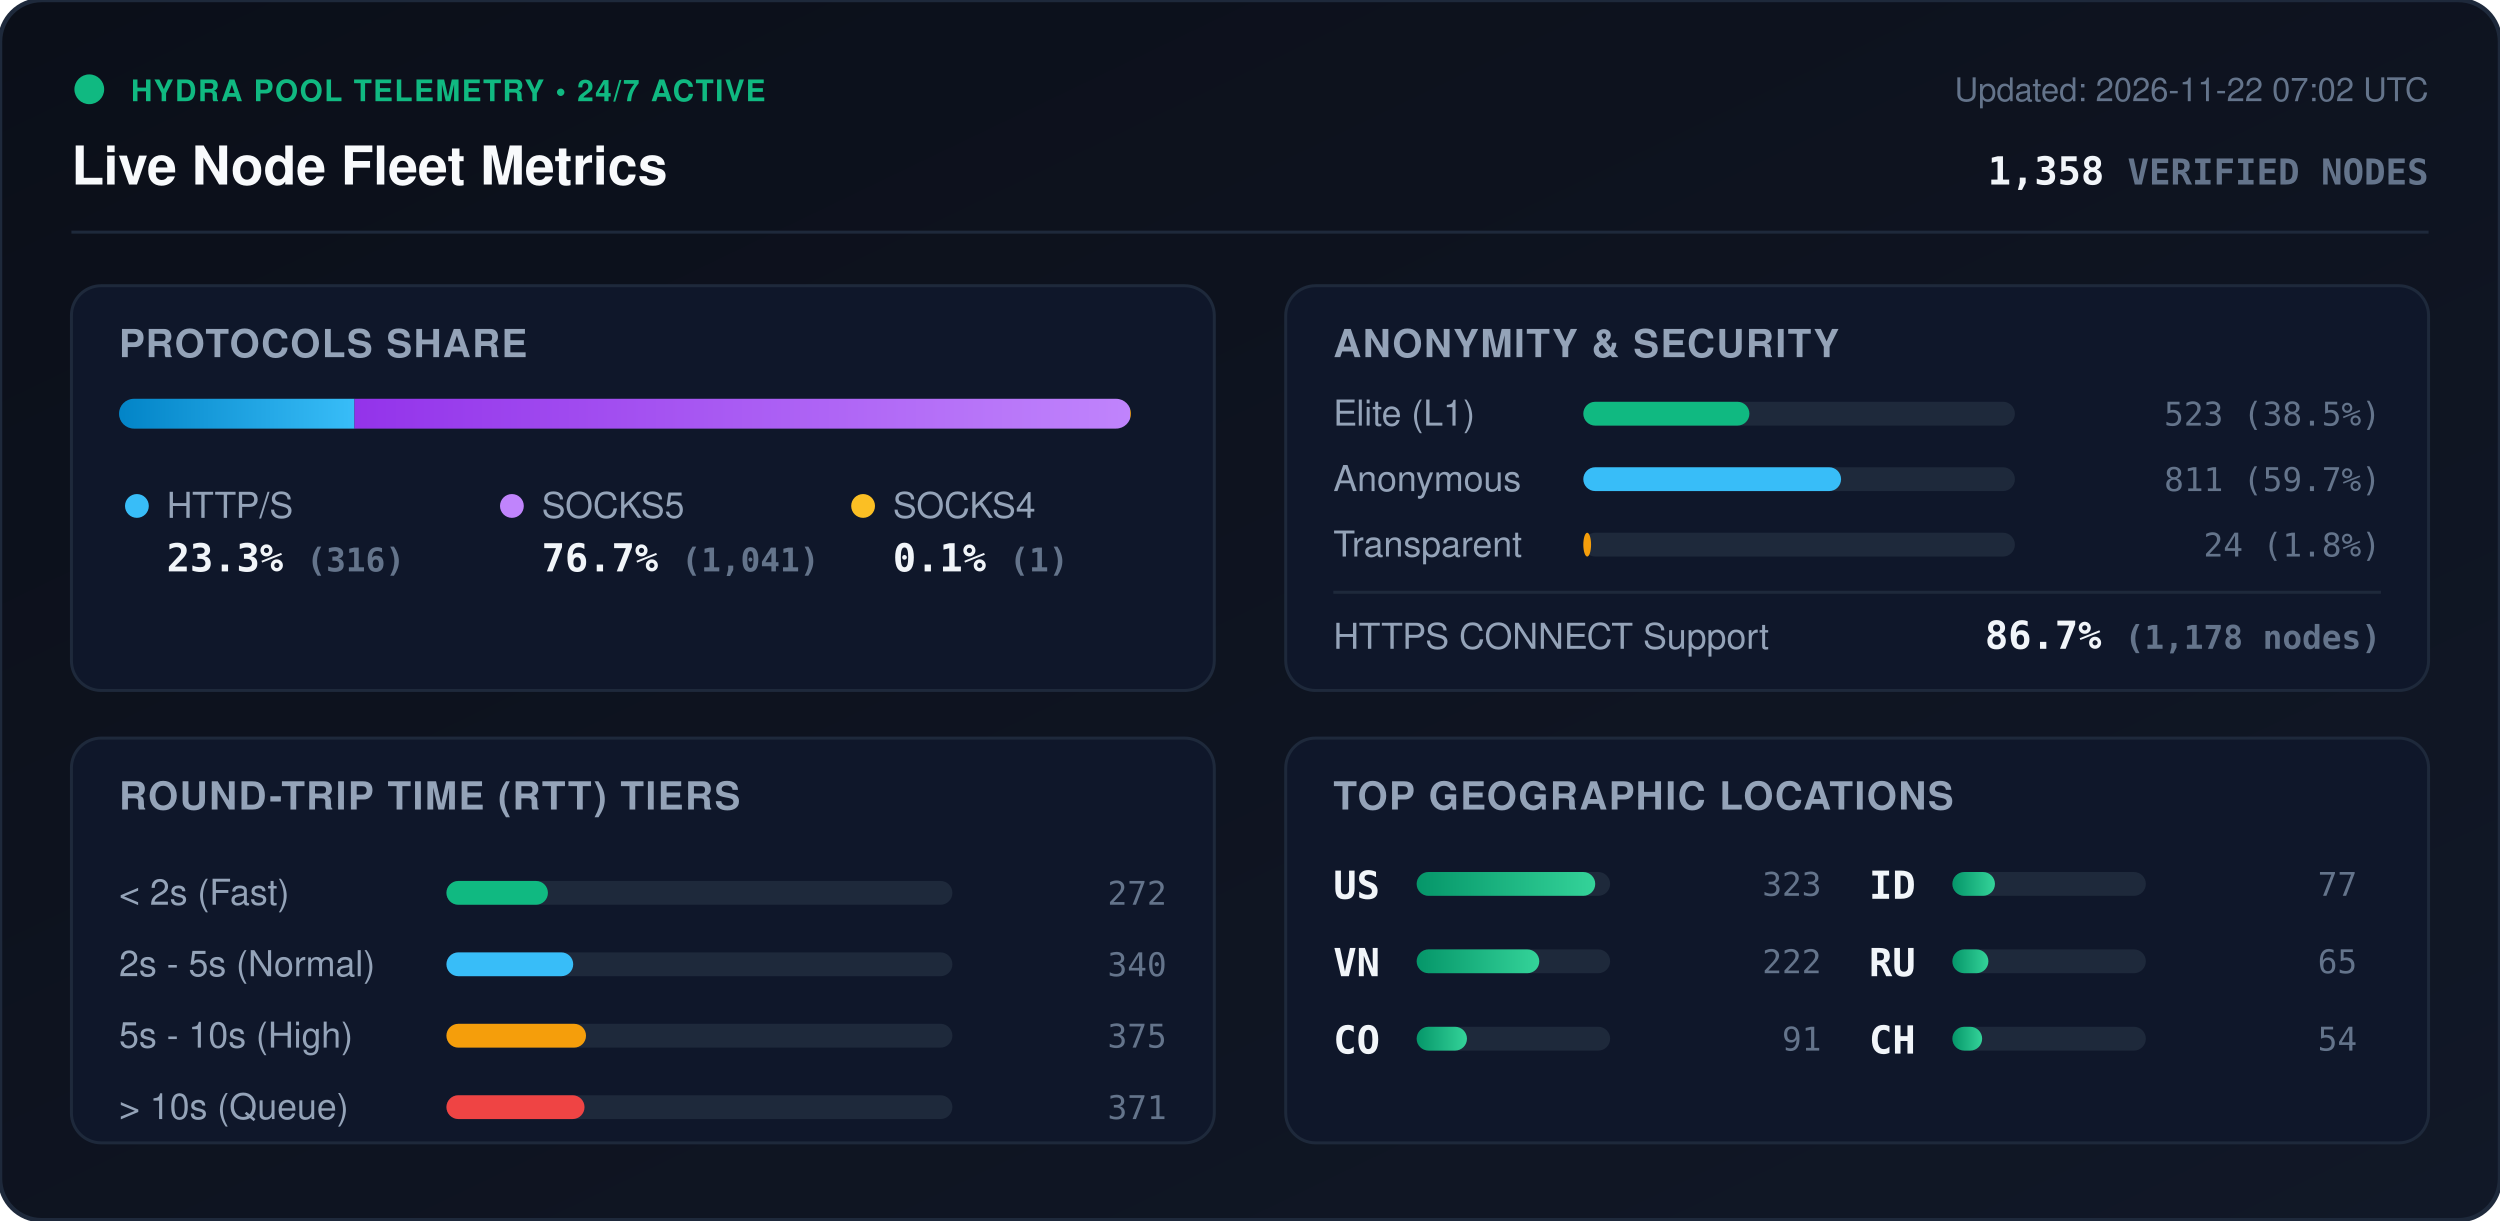
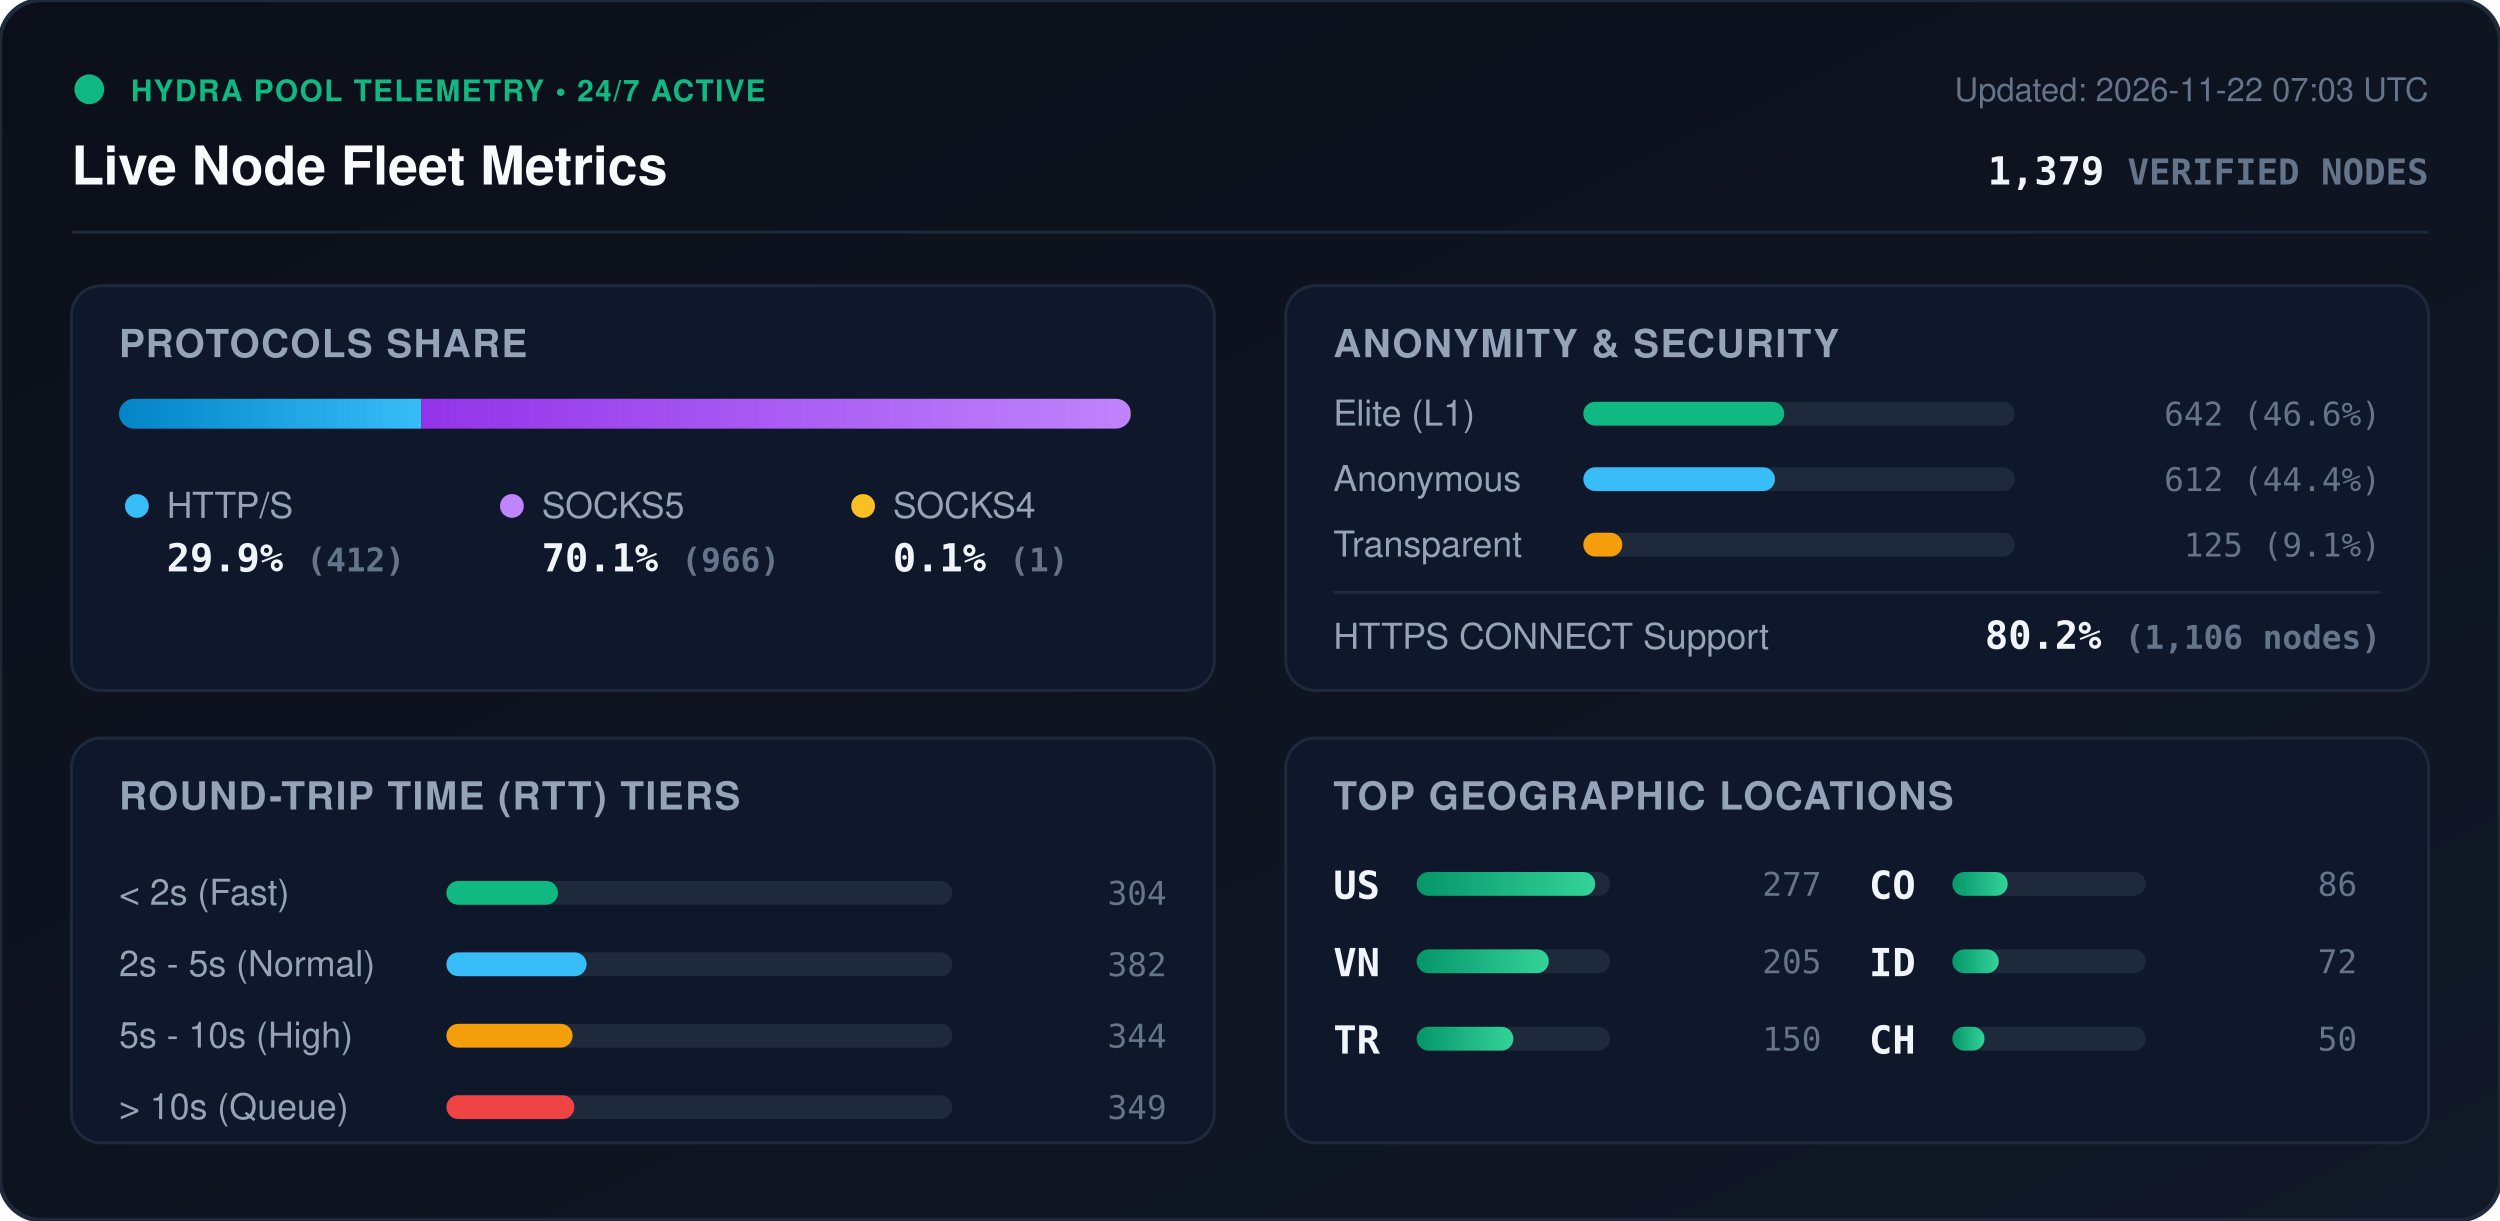
<svg xmlns="http://www.w3.org/2000/svg" viewBox="0 0 840 410" width="840" height="410" style="max-width: 100%; height: auto;">
  <defs>
    <linearGradient id="bg" x1="0%" y1="0%" x2="100%" y2="100%">
      <stop offset="0%" stop-color="#0b0f19" />
      <stop offset="100%" stop-color="#111827" />
    </linearGradient>
    <linearGradient id="bar-http" x1="0%" y1="0%" x2="100%" y2="0%">
      <stop offset="0%" stop-color="#0284c7" />
      <stop offset="100%" stop-color="#38bdf8" />
    </linearGradient>
    <linearGradient id="bar-socks5" x1="0%" y1="0%" x2="100%" y2="0%">
      <stop offset="0%" stop-color="#9333ea" />
      <stop offset="100%" stop-color="#c084fc" />
    </linearGradient>
    <linearGradient id="bar-socks4" x1="0%" y1="0%" x2="100%" y2="0%">
      <stop offset="0%" stop-color="#d97706" />
      <stop offset="100%" stop-color="#fbbf24" />
    </linearGradient>
    <linearGradient id="bar-green" x1="0%" y1="0%" x2="100%" y2="0%">
      <stop offset="0%" stop-color="#059669" />
      <stop offset="100%" stop-color="#34d399" />
    </linearGradient>
    <clipPath id="prog-track-clip">
      <rect width="340.0" height="10" rx="5" />
    </clipPath>
    <style>
      .title { font: 700 18px -apple-system, BlinkMacSystemFont, 'Segoe UI', Helvetica, Arial, sans-serif; fill: #f8fafc; }
      .sub { font: 500 11px -apple-system, BlinkMacSystemFont, 'Segoe UI', Helvetica, Arial, sans-serif; fill: #64748b; }
      .section-hdr { font: 600 13px -apple-system, BlinkMacSystemFont, 'Segoe UI', Helvetica, Arial, sans-serif; fill: #94a3b8; letter-spacing: 0.5px; }
      .metric-val { font: 700 13px -apple-system, BlinkMacSystemFont, 'Segoe UI', Helvetica, Arial, sans-serif; fill: #f1f5f9; }
      .metric-lbl { font: 500 12px -apple-system, BlinkMacSystemFont, 'Segoe UI', Helvetica, Arial, sans-serif; fill: #94a3b8; }
      .badge-txt { font: 700 10px -apple-system, BlinkMacSystemFont, 'Segoe UI', Helvetica, Arial, sans-serif; fill: #10b981; letter-spacing: 0.5px; }
      .mono { font-family: ui-monospace, SFMono-Regular, Menlo, Monaco, Consolas, monospace; }
      .pulse { animation: beacon 2s infinite ease-in-out; }
      @keyframes beacon { 0%, 100% { opacity: 1; } 50% { opacity: 0.35; } }
    </style>
  </defs>
  <rect width="840" height="410" rx="14" fill="url(#bg)" stroke="#1e293b" stroke-width="1.5" />
  <g transform="translate(24, 24)">
    <circle cx="6" cy="6" r="5" fill="#10b981" class="pulse" />
    <text x="20" y="10" class="badge-txt">HYDRA POOL TELEMETRY • 24/7 ACTIVE</text>
    <text x="0" y="38" class="title">Live Node Fleet Metrics</text>
-     <text x="792" y="10" text-anchor="end" class="sub">Updated: 2026-11-22 07:02 UTC</text>
-     <text x="792" y="38" text-anchor="end" class="metric-val mono" fill="#38bdf8">1,358 <tspan font-size="12" fill="#64748b">VERIFIED NODES</tspan>
+     <text x="792" y="10" text-anchor="end" class="sub">Updated: 2026-11-22 07:03 UTC</text>
+     <text x="792" y="38" text-anchor="end" class="metric-val mono" fill="#38bdf8">1,379 <tspan font-size="12" fill="#64748b">VERIFIED NODES</tspan>
    </text>
  </g>
  <line x1="24" y1="78" x2="816" y2="78" stroke="#1e293b" stroke-width="1" />
  <g transform="translate(24, 96)">
    <rect width="384" height="136" rx="10" fill="#0f172a" stroke="#1e293b" />
    <text x="16" y="24" class="section-hdr">PROTOCOLS SHARE</text>
    <g transform="translate(16, 38)">
      <rect width="340.0" height="10" rx="5" fill="#1e293b" />
      <g clip-path="url(#prog-track-clip)">
-         <rect x="0" width="79.1" height="10" fill="url(#bar-http)" />
-         <rect x="79.1" width="260.6" height="10" fill="url(#bar-socks5)" />
-         <rect x="339.7" width="0.3" height="10" fill="url(#bar-socks4)" />
+         <rect x="0" width="101.6" height="10" fill="url(#bar-http)" />
+         <rect x="101.6" width="238.2" height="10" fill="url(#bar-socks5)" />
+         <rect x="339.8" width="0.2" height="10" fill="url(#bar-socks4)" />
      </g>
    </g>
    <g transform="translate(16, 68)">
      <circle cx="6" cy="6" r="4" fill="#38bdf8" />
      <text x="16" y="10" class="metric-lbl">HTTP/S</text>
-       <text x="16" y="28" class="metric-val mono">23.3% <tspan font-size="11" fill="#64748b">(316)</tspan>
+       <text x="16" y="28" class="metric-val mono">29.9% <tspan font-size="11" fill="#64748b">(412)</tspan>
      </text>
      <circle cx="132" cy="6" r="4" fill="#c084fc" />
      <text x="142" y="10" class="metric-lbl">SOCKS5</text>
-       <text x="142" y="28" class="metric-val mono">76.7% <tspan font-size="11" fill="#64748b">(1,041)</tspan>
+       <text x="142" y="28" class="metric-val mono">70.1% <tspan font-size="11" fill="#64748b">(966)</tspan>
      </text>
      <circle cx="250" cy="6" r="4" fill="#fbbf24" />
      <text x="260" y="10" class="metric-lbl">SOCKS4</text>
      <text x="260" y="28" class="metric-val mono">0.1% <tspan font-size="11" fill="#64748b">(1)</tspan>
      </text>
    </g>
  </g>
  <g transform="translate(432, 96)">
    <rect width="384" height="136" rx="10" fill="#0f172a" stroke="#1e293b" />
    <text x="16" y="24" class="section-hdr">ANONYMITY &amp; SECURITY</text>
    <text x="16" y="47" class="metric-lbl">Elite (L1)</text>
    <rect x="100" y="39" width="145.0" height="8" rx="4" fill="#1e293b" />
-     <rect x="100" y="39" width="55.8" height="8" rx="4" fill="#10b981" />
-     <text x="368" y="47" text-anchor="end" class="mono sub" fill="#e2e8f0">523 (38.5%)</text>
+     <rect x="100" y="39" width="67.5" height="8" rx="4" fill="#10b981" />
+     <text x="368" y="47" text-anchor="end" class="mono sub" fill="#e2e8f0">642 (46.6%)</text>
    <text x="16" y="69" class="metric-lbl">Anonymous</text>
    <rect x="100" y="61" width="145.0" height="8" rx="4" fill="#1e293b" />
-     <rect x="100" y="61" width="86.6" height="8" rx="4" fill="#38bdf8" />
-     <text x="368" y="69" text-anchor="end" class="mono sub" fill="#e2e8f0">811 (59.7%)</text>
+     <rect x="100" y="61" width="64.4" height="8" rx="4" fill="#38bdf8" />
+     <text x="368" y="69" text-anchor="end" class="mono sub" fill="#e2e8f0">612 (44.4%)</text>
    <text x="16" y="91" class="metric-lbl">Transparent</text>
    <rect x="100" y="83" width="145.0" height="8" rx="4" fill="#1e293b" />
-     <rect x="100" y="83" width="2.6" height="8" rx="4" fill="#f59e0b" />
-     <text x="368" y="91" text-anchor="end" class="mono sub" fill="#e2e8f0">24 (1.8%)</text>
+     <rect x="100" y="83" width="13.1" height="8" rx="4" fill="#f59e0b" />
+     <text x="368" y="91" text-anchor="end" class="mono sub" fill="#e2e8f0">125 (9.1%)</text>
    <line x1="16" y1="103" x2="368" y2="103" stroke="#1e293b" stroke-width="1" />
    <text x="16" y="122" class="metric-lbl">HTTPS CONNECT Support</text>
-     <text x="368" y="122" text-anchor="end" class="metric-val mono" fill="#34d399">86.7% <tspan font-size="11" fill="#64748b">(1,178 nodes)</tspan>
+     <text x="368" y="122" text-anchor="end" class="metric-val mono" fill="#34d399">80.2% <tspan font-size="11" fill="#64748b">(1,106 nodes)</tspan>
    </text>
  </g>
  <g transform="translate(24, 248)">
    <rect width="384" height="136" rx="10" fill="#0f172a" stroke="#1e293b" />
    <text x="16" y="24" class="section-hdr">ROUND-TRIP TIME (RTT) TIERS</text>
    <g transform="translate(16, 42)">
      <text x="0" y="14" class="metric-lbl">&lt; 2s (Fast)</text>
      <rect x="110" y="6" width="170" height="8" rx="4" fill="#1e293b" />
-       <rect x="110" y="6" width="34.1" height="8" rx="4" fill="#10b981" />
-       <text x="352" y="14" text-anchor="end" class="mono sub">272</text>
+       <rect x="110" y="6" width="37.5" height="8" rx="4" fill="#10b981" />
+       <text x="352" y="14" text-anchor="end" class="mono sub">304</text>
      <text x="0" y="38" class="metric-lbl">2s - 5s (Normal)</text>
      <rect x="110" y="30" width="170" height="8" rx="4" fill="#1e293b" />
-       <rect x="110" y="30" width="42.6" height="8" rx="4" fill="#38bdf8" />
-       <text x="352" y="38" text-anchor="end" class="mono sub">340</text>
+       <rect x="110" y="30" width="47.1" height="8" rx="4" fill="#38bdf8" />
+       <text x="352" y="38" text-anchor="end" class="mono sub">382</text>
      <text x="0" y="62" class="metric-lbl">5s - 10s (High)</text>
      <rect x="110" y="54" width="170" height="8" rx="4" fill="#1e293b" />
-       <rect x="110" y="54" width="46.9" height="8" rx="4" fill="#f59e0b" />
-       <text x="352" y="62" text-anchor="end" class="mono sub">375</text>
+       <rect x="110" y="54" width="42.4" height="8" rx="4" fill="#f59e0b" />
+       <text x="352" y="62" text-anchor="end" class="mono sub">344</text>
      <text x="0" y="86" class="metric-lbl">&gt; 10s (Queue)</text>
      <rect x="110" y="78" width="170" height="8" rx="4" fill="#1e293b" />
-       <rect x="110" y="78" width="46.4" height="8" rx="4" fill="#ef4444" />
-       <text x="352" y="86" text-anchor="end" class="mono sub">371</text>
+       <rect x="110" y="78" width="43.0" height="8" rx="4" fill="#ef4444" />
+       <text x="352" y="86" text-anchor="end" class="mono sub">349</text>
    </g>
  </g>
  <g transform="translate(432, 248)">
    <rect width="384" height="136" rx="10" fill="#0f172a" stroke="#1e293b" />
    <text x="16" y="24" class="section-hdr">TOP GEOGRAPHIC LOCATIONS</text>
    <g transform="translate(16, 42)">
      <g transform="translate(0, 0)">
        <text x="0" y="12" class="mono metric-val" font-size="12">US</text>
        <rect x="28" y="3" width="65" height="8" rx="4" fill="#1e293b" />
        <rect x="28" y="3" width="60.0" height="8" rx="4" fill="url(#bar-green)" />
-         <text x="164" y="11" text-anchor="end" class="mono sub">323</text>
+         <text x="164" y="11" text-anchor="end" class="mono sub">277</text>
      </g>
      <g transform="translate(0, 26)">
        <text x="0" y="12" class="mono metric-val" font-size="12">VN</text>
        <rect x="28" y="3" width="65" height="8" rx="4" fill="#1e293b" />
-         <rect x="28" y="3" width="41.2" height="8" rx="4" fill="url(#bar-green)" />
-         <text x="164" y="11" text-anchor="end" class="mono sub">222</text>
+         <rect x="28" y="3" width="44.4" height="8" rx="4" fill="url(#bar-green)" />
+         <text x="164" y="11" text-anchor="end" class="mono sub">205</text>
      </g>
      <g transform="translate(0, 52)">
+         <text x="0" y="12" class="mono metric-val" font-size="12">TR</text>
+         <rect x="28" y="3" width="65" height="8" rx="4" fill="#1e293b" />
+         <rect x="28" y="3" width="32.5" height="8" rx="4" fill="url(#bar-green)" />
+         <text x="164" y="11" text-anchor="end" class="mono sub">150</text>
+       </g>
+       <g transform="translate(180, 0)">
        <text x="0" y="12" class="mono metric-val" font-size="12">CO</text>
        <rect x="28" y="3" width="65" height="8" rx="4" fill="#1e293b" />
-         <rect x="28" y="3" width="16.9" height="8" rx="4" fill="url(#bar-green)" />
-         <text x="164" y="11" text-anchor="end" class="mono sub">91</text>
+         <rect x="28" y="3" width="18.6" height="8" rx="4" fill="url(#bar-green)" />
+         <text x="164" y="11" text-anchor="end" class="mono sub">86</text>
      </g>
-       <g transform="translate(180, 0)">
+       <g transform="translate(180, 26)">
        <text x="0" y="12" class="mono metric-val" font-size="12">ID</text>
        <rect x="28" y="3" width="65" height="8" rx="4" fill="#1e293b" />
-         <rect x="28" y="3" width="14.3" height="8" rx="4" fill="url(#bar-green)" />
-         <text x="164" y="11" text-anchor="end" class="mono sub">77</text>
-       </g>
-       <g transform="translate(180, 26)">
-         <text x="0" y="12" class="mono metric-val" font-size="12">RU</text>
-         <rect x="28" y="3" width="65" height="8" rx="4" fill="#1e293b" />
-         <rect x="28" y="3" width="12.1" height="8" rx="4" fill="url(#bar-green)" />
-         <text x="164" y="11" text-anchor="end" class="mono sub">65</text>
+         <rect x="28" y="3" width="15.6" height="8" rx="4" fill="url(#bar-green)" />
+         <text x="164" y="11" text-anchor="end" class="mono sub">72</text>
      </g>
      <g transform="translate(180, 52)">
        <text x="0" y="12" class="mono metric-val" font-size="12">CH</text>
        <rect x="28" y="3" width="65" height="8" rx="4" fill="#1e293b" />
-         <rect x="28" y="3" width="10.0" height="8" rx="4" fill="url(#bar-green)" />
-         <text x="164" y="11" text-anchor="end" class="mono sub">54</text>
+         <rect x="28" y="3" width="10.8" height="8" rx="4" fill="url(#bar-green)" />
+         <text x="164" y="11" text-anchor="end" class="mono sub">50</text>
      </g>
    </g>
  </g>
</svg>
